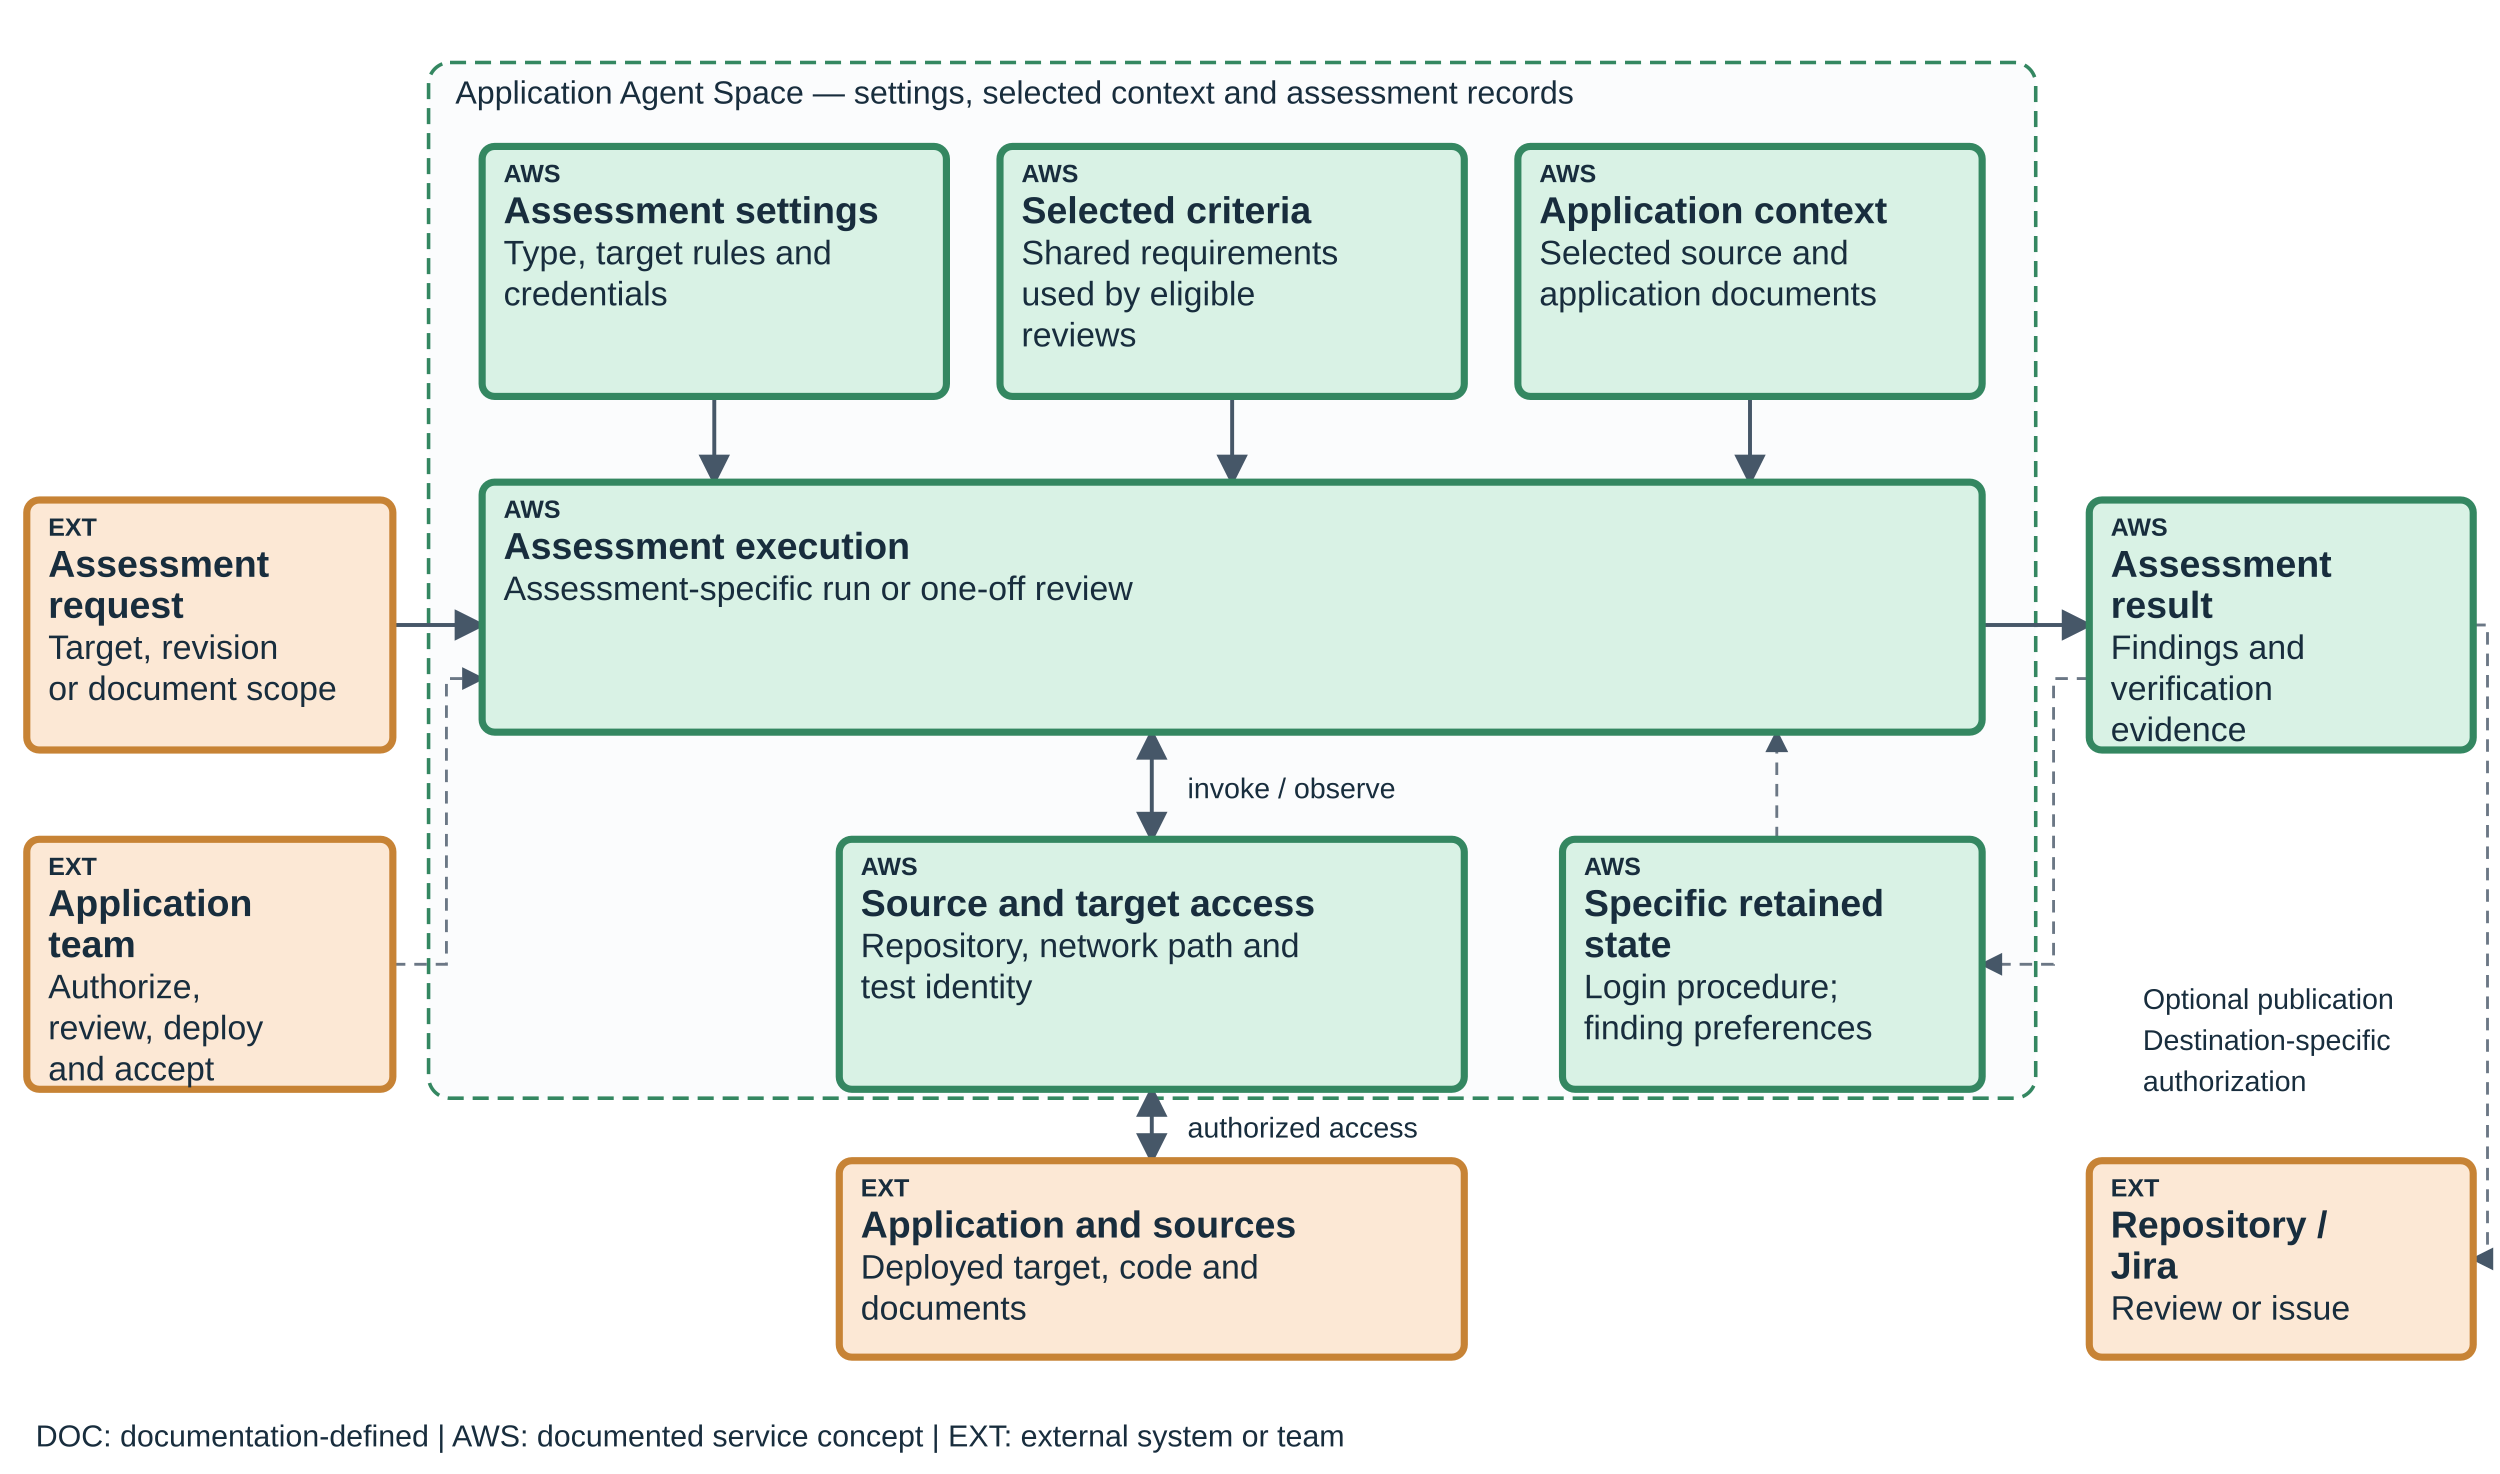
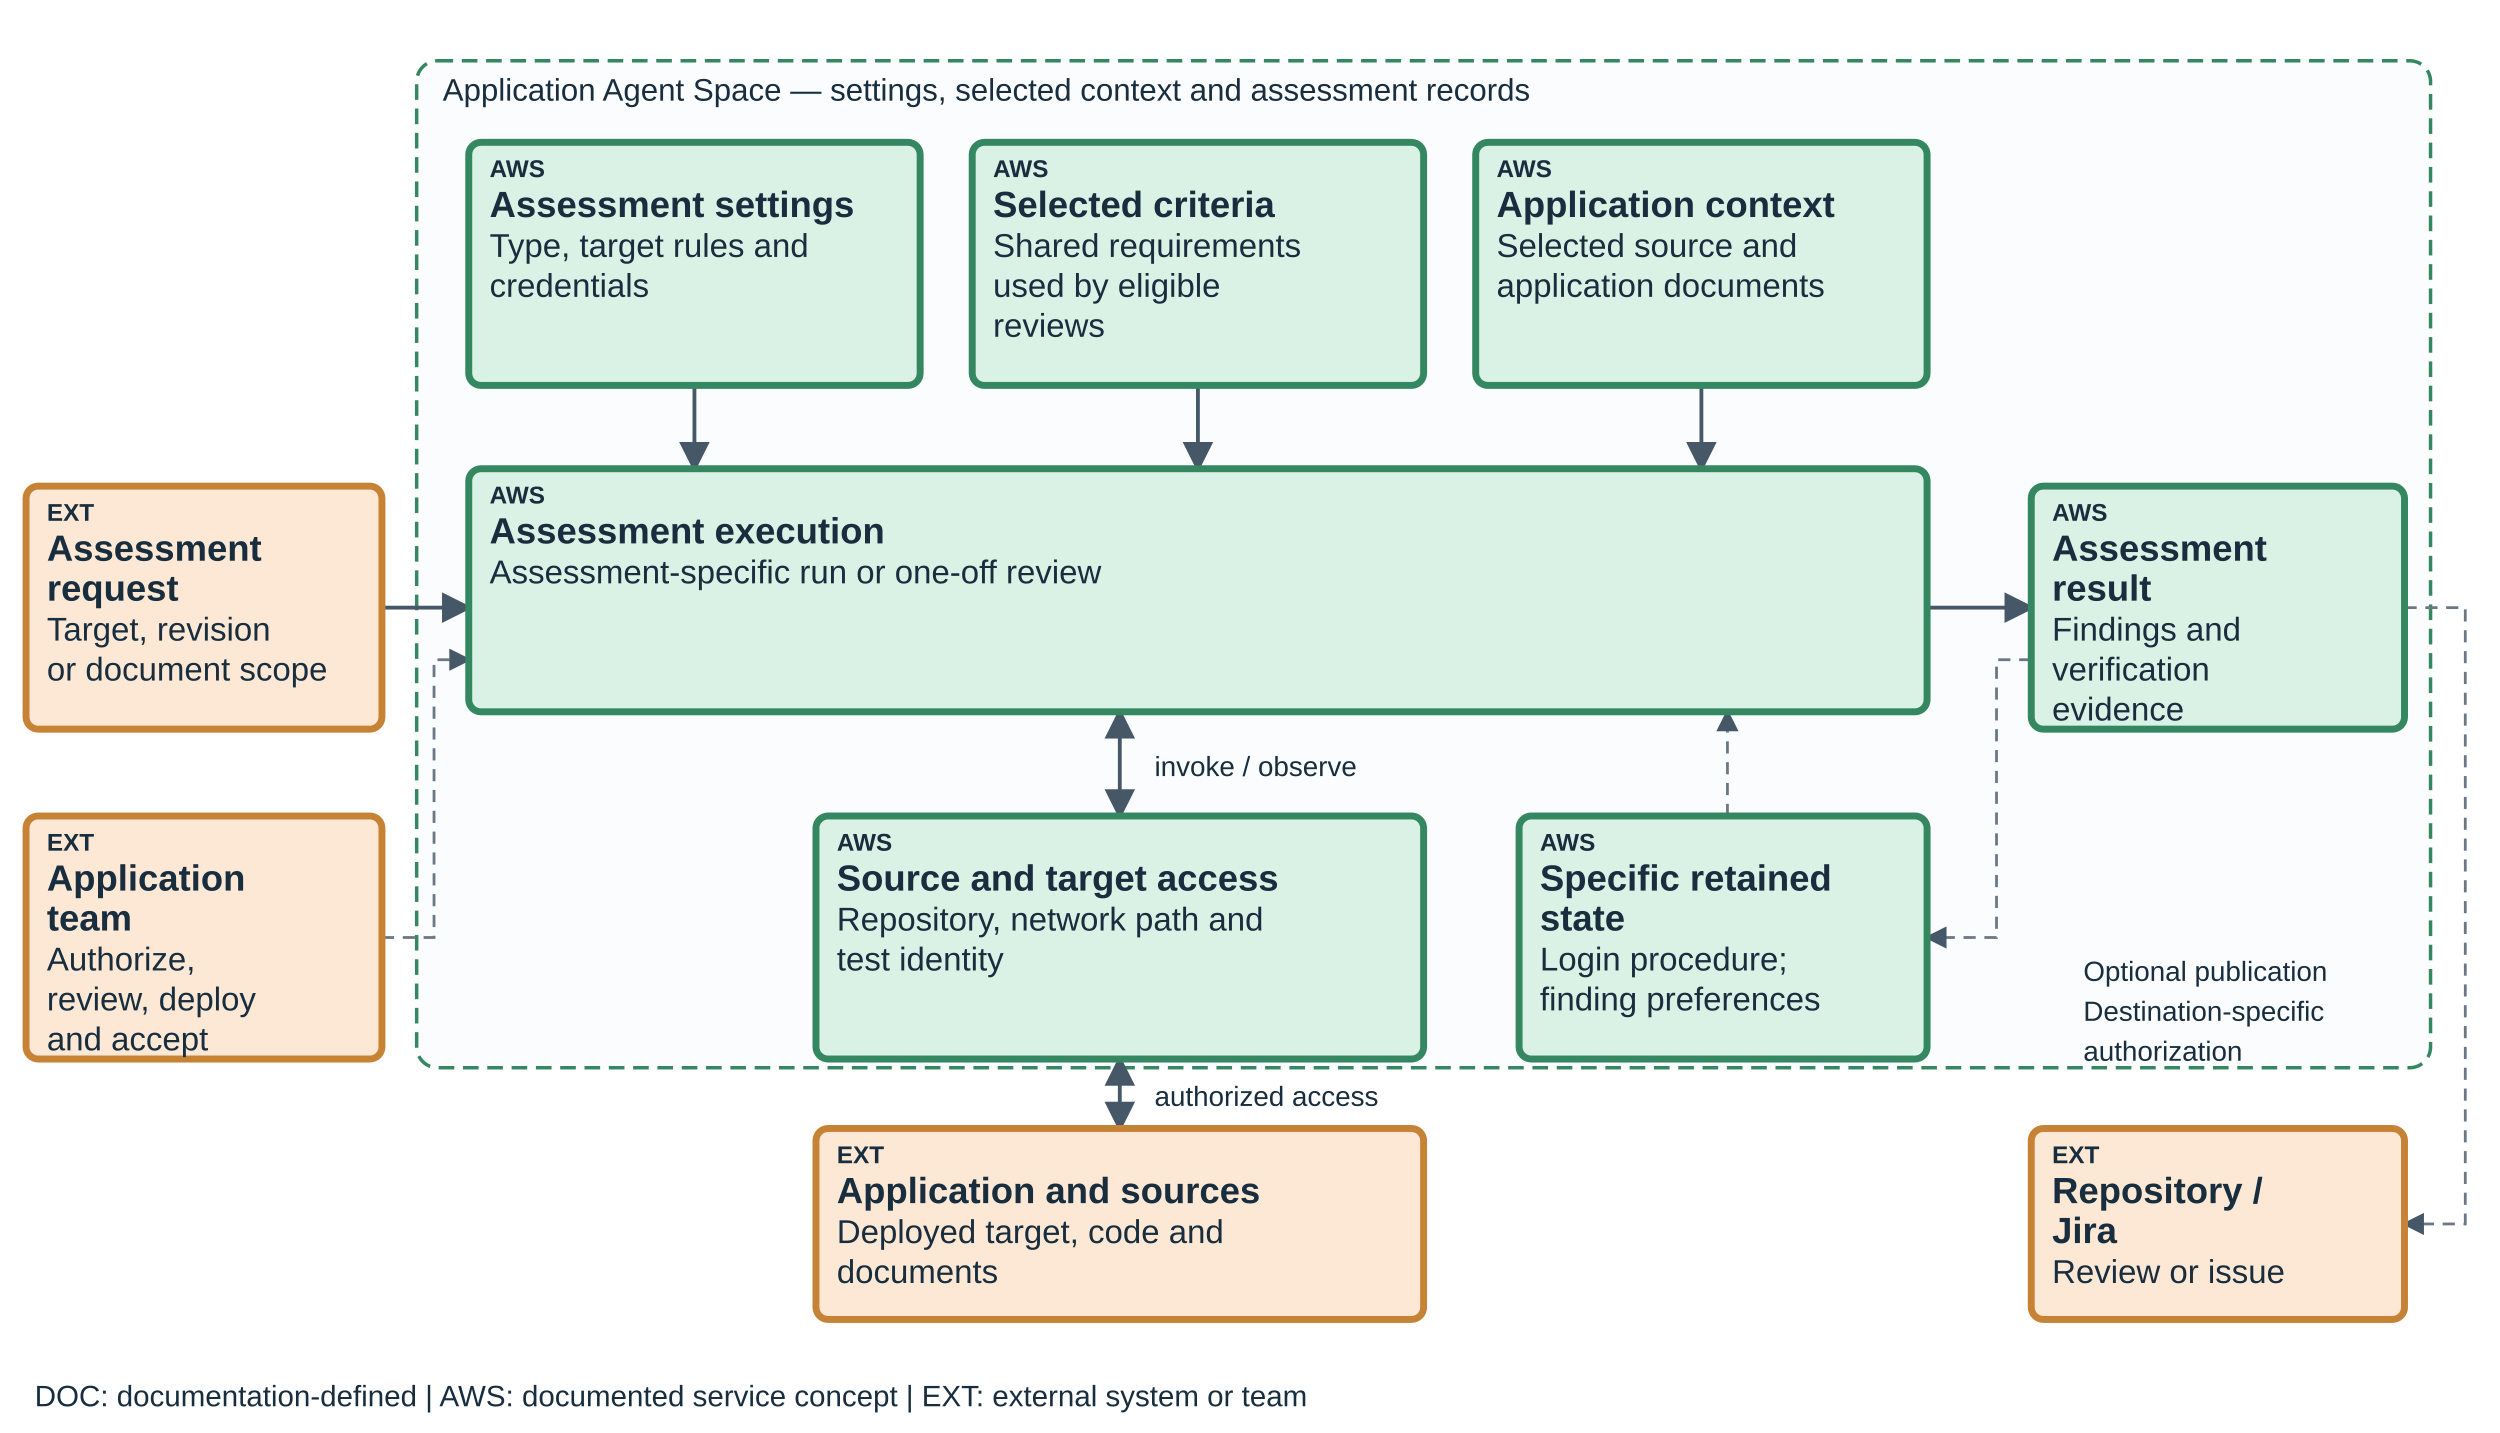
- <svg xmlns="http://www.w3.org/2000/svg" viewBox="0 0 1400 825" role="img" aria-labelledby="teaching-security-space-title teaching-security-space-desc" data-diagram="teaching-security-space" data-layout="teaching-fixed-v1" data-product="security" data-view="space">
+ <svg xmlns="http://www.w3.org/2000/svg" viewBox="0 0 1440 825" role="img" aria-labelledby="teaching-security-space-title teaching-security-space-desc" data-diagram="teaching-security-space" data-layout="teaching-fixed-v1" data-product="security" data-view="space">
  <defs>
    <marker id="arrow" markerWidth="8" markerHeight="8" refX="7" refY="4" orient="auto-start-reverse">
      <path d="M0,0 L8,4 L0,8" fill="#465768" />
    </marker>
  </defs>
  <style>text{font-family:Arial,sans-serif;fill:#182d3d}.label{font-size:21px;font-weight:600}.detail{font-size:19px}.tag{font-size:14px;font-weight:700}.edge{fill:none;stroke:#465768;stroke-width:2.2;marker-end:url(#arrow)}.edge-soft{fill:none;stroke:#6b7785;stroke-width:1.6;stroke-dasharray:7 5;marker-end:url(#arrow)}</style>
-   <rect x="240" y="35" width="900" height="580" rx="12" fill="#fbfcfd" stroke="#348761" stroke-width="2" stroke-dasharray="9 5" />
+   <rect data-scope-boundary="true" x="240" y="35" width="1160" height="580" rx="12" fill="#fbfcfd" stroke="#348761" stroke-width="2" stroke-dasharray="9 5" />
  <text x="255" y="58" font-size="18">Application Agent Space — settings, selected context and assessment records</text>
  <path data-edge="request-execution" class="edge" d="M220 350 H270" />
  <path data-edge="instructions-execution" class="edge" d="M400 222 V270" />
  <path data-edge="skills-execution" class="edge" d="M690 222 V270" />
  <path data-edge="knowledge-execution" class="edge" d="M980 222 V270" />
  <path data-edge="execution-result" class="edge" d="M1110 350 H1170" />
  <path data-edge="execution-connections" class="edge" d="M645 410 V470" marker-start="url(#arrow)" />
  <path data-edge="connections-sources" class="edge" d="M645 610 V650" marker-start="url(#arrow)" />
  <text x="665" y="447" font-size="16">invoke / observe</text>
  <text x="665" y="637" font-size="16">authorized access</text>
  <path class="edge-soft" data-edge="result-learning" d="M1170 380 H1150 V540 H1110" />
  <path class="edge-soft" data-edge="reuse-execution" d="M995 470 V410" />
  <path class="edge-soft" data-edge="operator-execution" d="M220 540 H250 V380 H270" />
-   <path class="edge-soft" data-edge="result-destination" d="M1385 350 H1393 V705 H1385" />
+   <path class="edge-soft" data-edge="result-destination" d="M1385 350 H1420 V705 H1385" />
  <text x="1200" y="565" font-size="16">Optional publication</text>
  <text x="1200" y="588" font-size="16">Destination-specific</text>
  <text x="1200" y="611" font-size="16">authorization</text>
  <g data-node="request" data-box="15,280,205,140" data-owner="external">
    <rect x="15" y="280" width="205" height="140" rx="7" fill="#FCE8D5" stroke="#C78335" stroke-width="4" />
    <text class="tag" x="27" y="300">EXT</text>
    <text class="label" x="27" y="323">Assessment</text>
    <text class="label" x="27" y="346">request</text>
    <text class="detail" x="27" y="369">Target, revision</text>
    <text class="detail" x="27" y="392">or document scope</text>
  </g>
  <g data-node="instructions" data-box="270,82,260,140" data-owner="aws">
    <rect x="270" y="82" width="260" height="140" rx="7" fill="#D9F2E5" stroke="#348761" stroke-width="4" />
    <text class="tag" x="282" y="102">AWS</text>
    <text class="label" x="282" y="125">Assessment settings</text>
    <text class="detail" x="282" y="148">Type, target rules and</text>
    <text class="detail" x="282" y="171">credentials</text>
  </g>
  <g data-node="skills" data-box="560,82,260,140" data-owner="aws">
    <rect x="560" y="82" width="260" height="140" rx="7" fill="#D9F2E5" stroke="#348761" stroke-width="4" />
    <text class="tag" x="572" y="102">AWS</text>
    <text class="label" x="572" y="125">Selected criteria</text>
    <text class="detail" x="572" y="148">Shared requirements</text>
    <text class="detail" x="572" y="171">used by eligible</text>
    <text class="detail" x="572" y="194">reviews</text>
  </g>
  <g data-node="knowledge" data-box="850,82,260,140" data-owner="aws">
    <rect x="850" y="82" width="260" height="140" rx="7" fill="#D9F2E5" stroke="#348761" stroke-width="4" />
    <text class="tag" x="862" y="102">AWS</text>
    <text class="label" x="862" y="125">Application context</text>
    <text class="detail" x="862" y="148">Selected source and</text>
    <text class="detail" x="862" y="171">application documents</text>
  </g>
  <g data-node="execution" data-box="270,270,840,140" data-owner="aws">
    <rect x="270" y="270" width="840" height="140" rx="7" fill="#D9F2E5" stroke="#348761" stroke-width="4" />
    <text class="tag" x="282" y="290">AWS</text>
    <text class="label" x="282" y="313">Assessment execution</text>
    <text class="detail" x="282" y="336">Assessment-specific run or one-off review</text>
  </g>
  <g data-node="connections" data-box="470,470,350,140" data-owner="aws">
    <rect x="470" y="470" width="350" height="140" rx="7" fill="#D9F2E5" stroke="#348761" stroke-width="4" />
    <text class="tag" x="482" y="490">AWS</text>
    <text class="label" x="482" y="513">Source and target access</text>
    <text class="detail" x="482" y="536">Repository, network path and</text>
    <text class="detail" x="482" y="559">test identity</text>
  </g>
  <g data-node="learning" data-box="875,470,235,140" data-owner="aws">
    <rect x="875" y="470" width="235" height="140" rx="7" fill="#D9F2E5" stroke="#348761" stroke-width="4" />
    <text class="tag" x="887" y="490">AWS</text>
    <text class="label" x="887" y="513">Specific retained</text>
    <text class="label" x="887" y="536">state</text>
    <text class="detail" x="887" y="559">Login procedure;</text>
    <text class="detail" x="887" y="582">finding preferences</text>
  </g>
  <g data-node="sources" data-box="470,650,350,110" data-owner="external">
    <rect x="470" y="650" width="350" height="110" rx="7" fill="#FCE8D5" stroke="#C78335" stroke-width="4" />
    <text class="tag" x="482" y="670">EXT</text>
    <text class="label" x="482" y="693">Application and sources</text>
    <text class="detail" x="482" y="716">Deployed target, code and</text>
    <text class="detail" x="482" y="739">documents</text>
  </g>
  <g data-node="result" data-box="1170,280,215,140" data-owner="aws">
    <rect x="1170" y="280" width="215" height="140" rx="7" fill="#D9F2E5" stroke="#348761" stroke-width="4" />
    <text class="tag" x="1182" y="300">AWS</text>
    <text class="label" x="1182" y="323">Assessment</text>
    <text class="label" x="1182" y="346">result</text>
    <text class="detail" x="1182" y="369">Findings and</text>
    <text class="detail" x="1182" y="392">verification</text>
    <text class="detail" x="1182" y="415">evidence</text>
  </g>
  <g data-node="operator" data-box="15,470,205,140" data-owner="external">
    <rect x="15" y="470" width="205" height="140" rx="7" fill="#FCE8D5" stroke="#C78335" stroke-width="4" />
    <text class="tag" x="27" y="490">EXT</text>
    <text class="label" x="27" y="513">Application</text>
    <text class="label" x="27" y="536">team</text>
    <text class="detail" x="27" y="559">Authorize,</text>
    <text class="detail" x="27" y="582">review, deploy</text>
    <text class="detail" x="27" y="605">and accept</text>
  </g>
  <g data-node="destination" data-box="1170,650,215,110" data-owner="external">
    <rect x="1170" y="650" width="215" height="110" rx="7" fill="#FCE8D5" stroke="#C78335" stroke-width="4" />
    <text class="tag" x="1182" y="670">EXT</text>
    <text class="label" x="1182" y="693">Repository /</text>
    <text class="label" x="1182" y="716">Jira</text>
    <text class="detail" x="1182" y="739">Review or issue</text>
  </g>
  <text x="20" y="810" font-size="17">DOC: documentation-defined  |  AWS: documented service concept  |  EXT: external system or team</text>
</svg>
